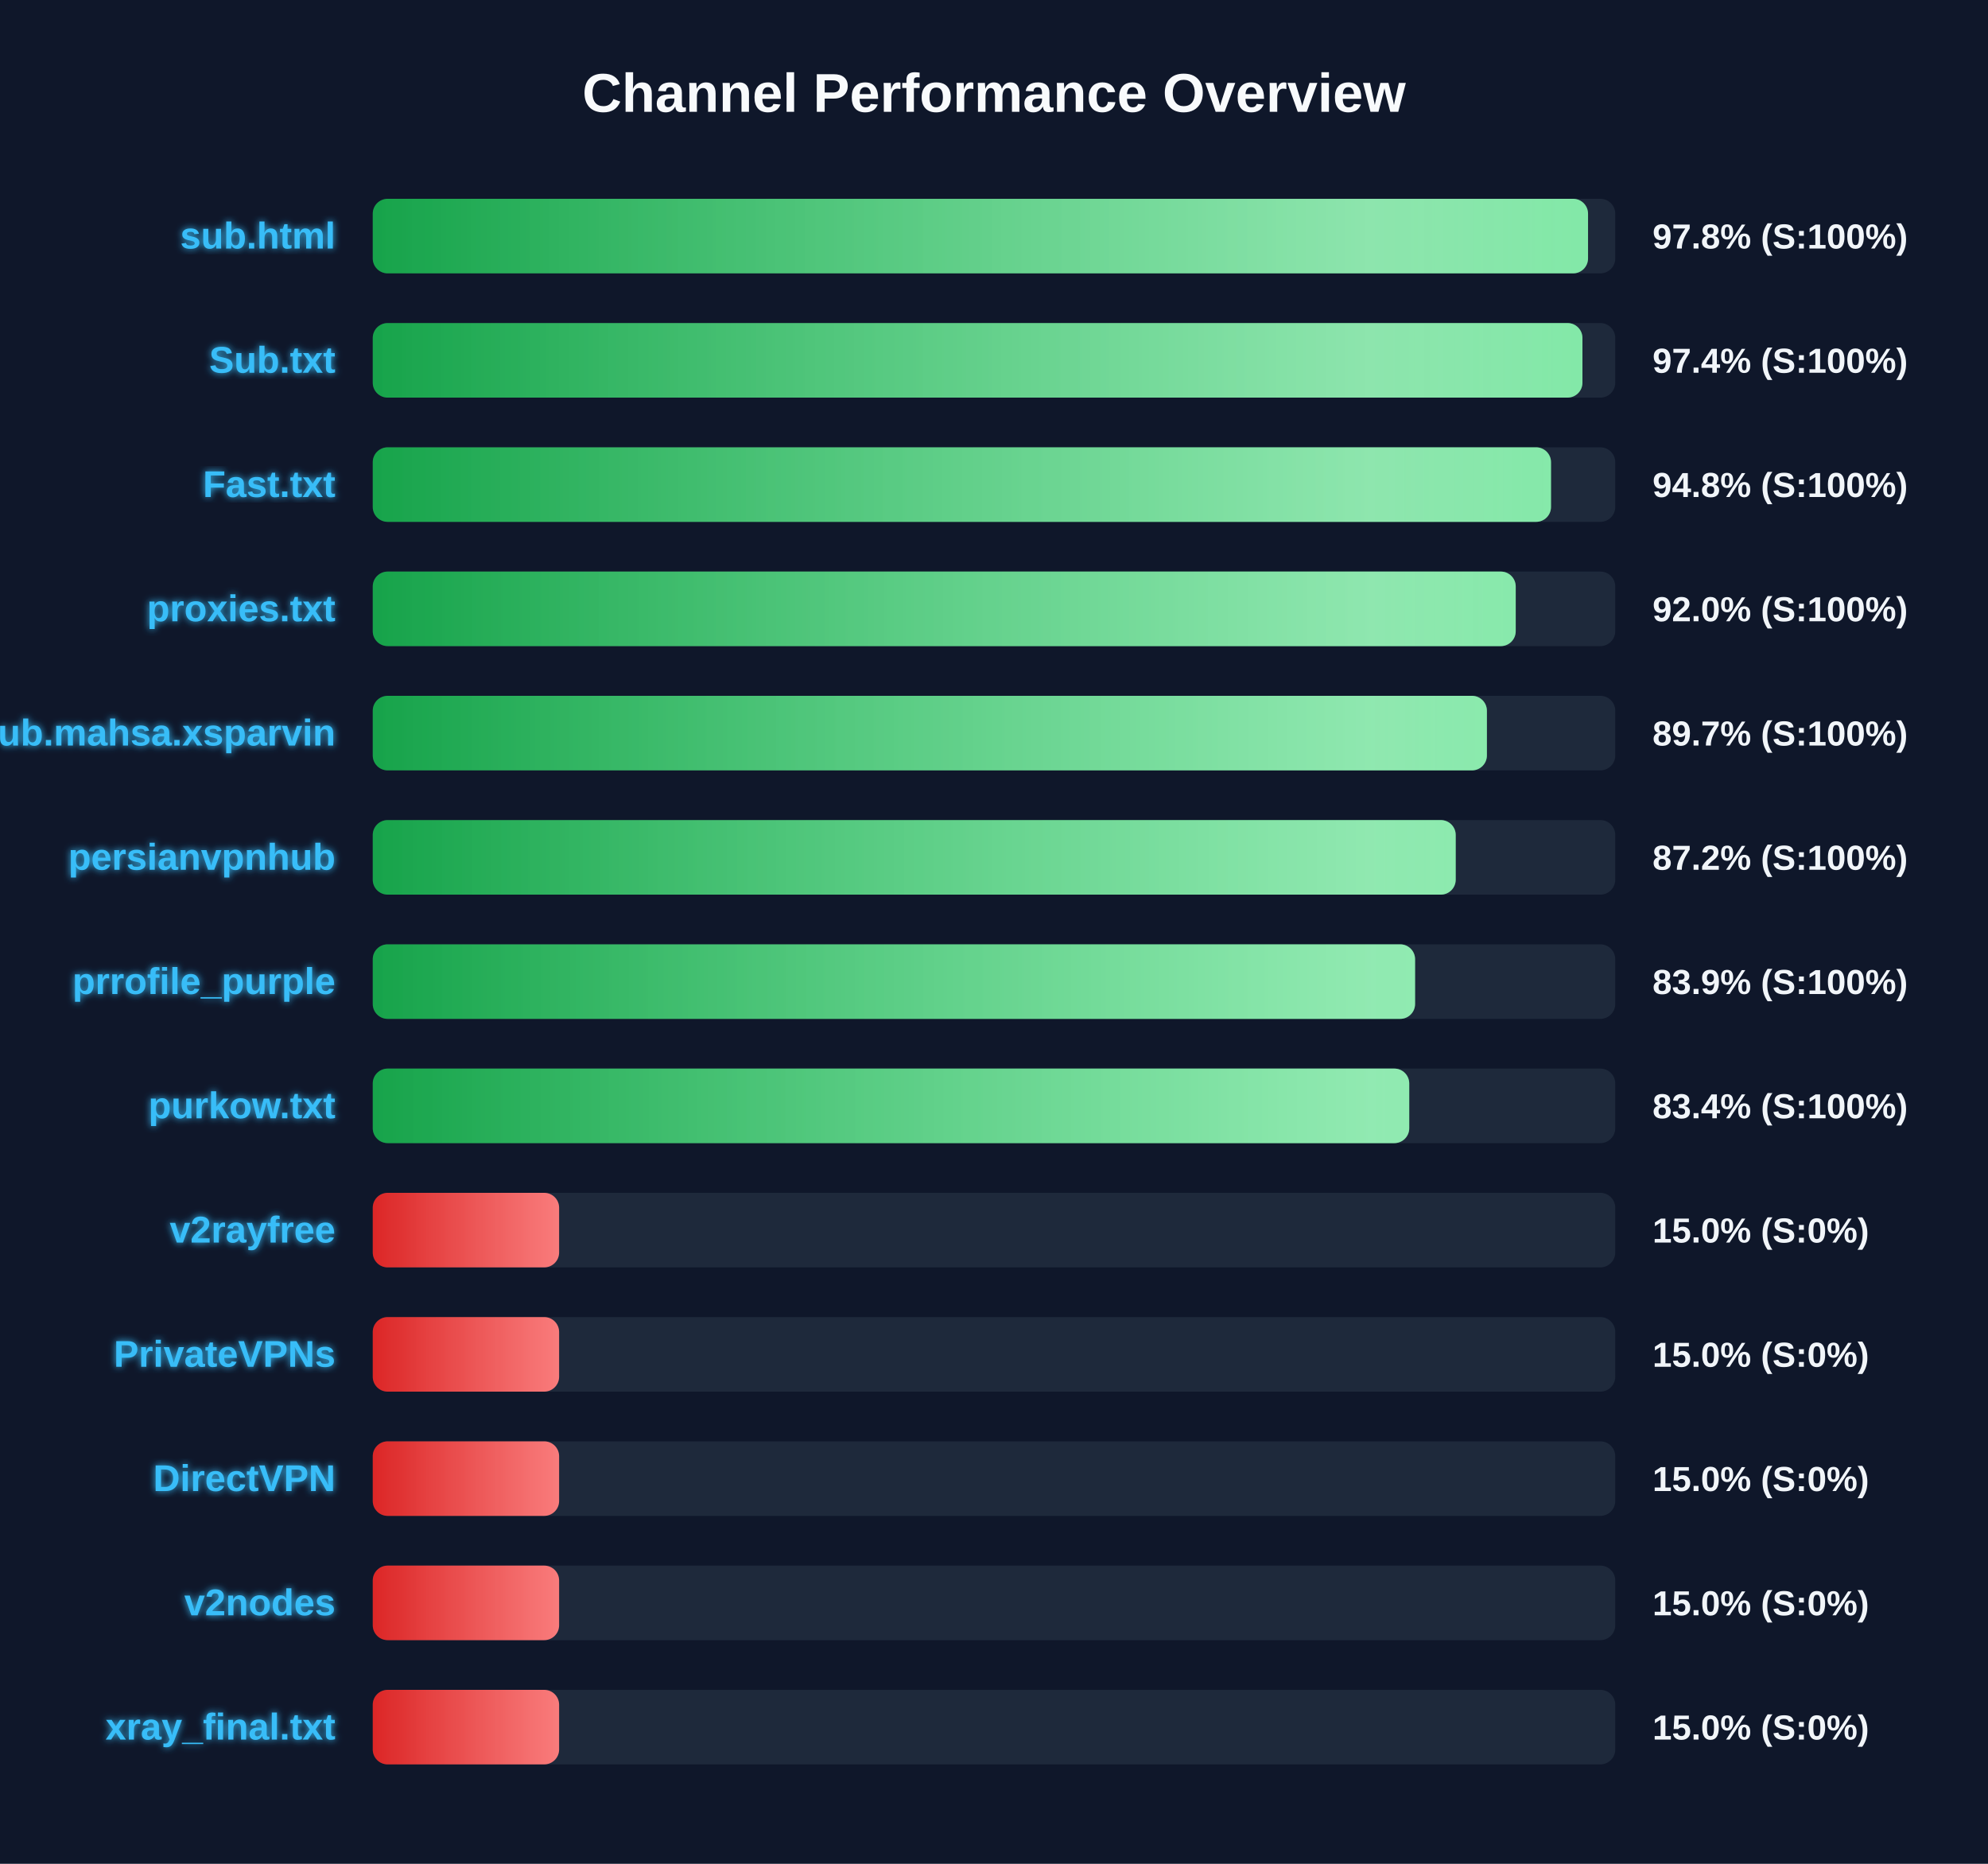
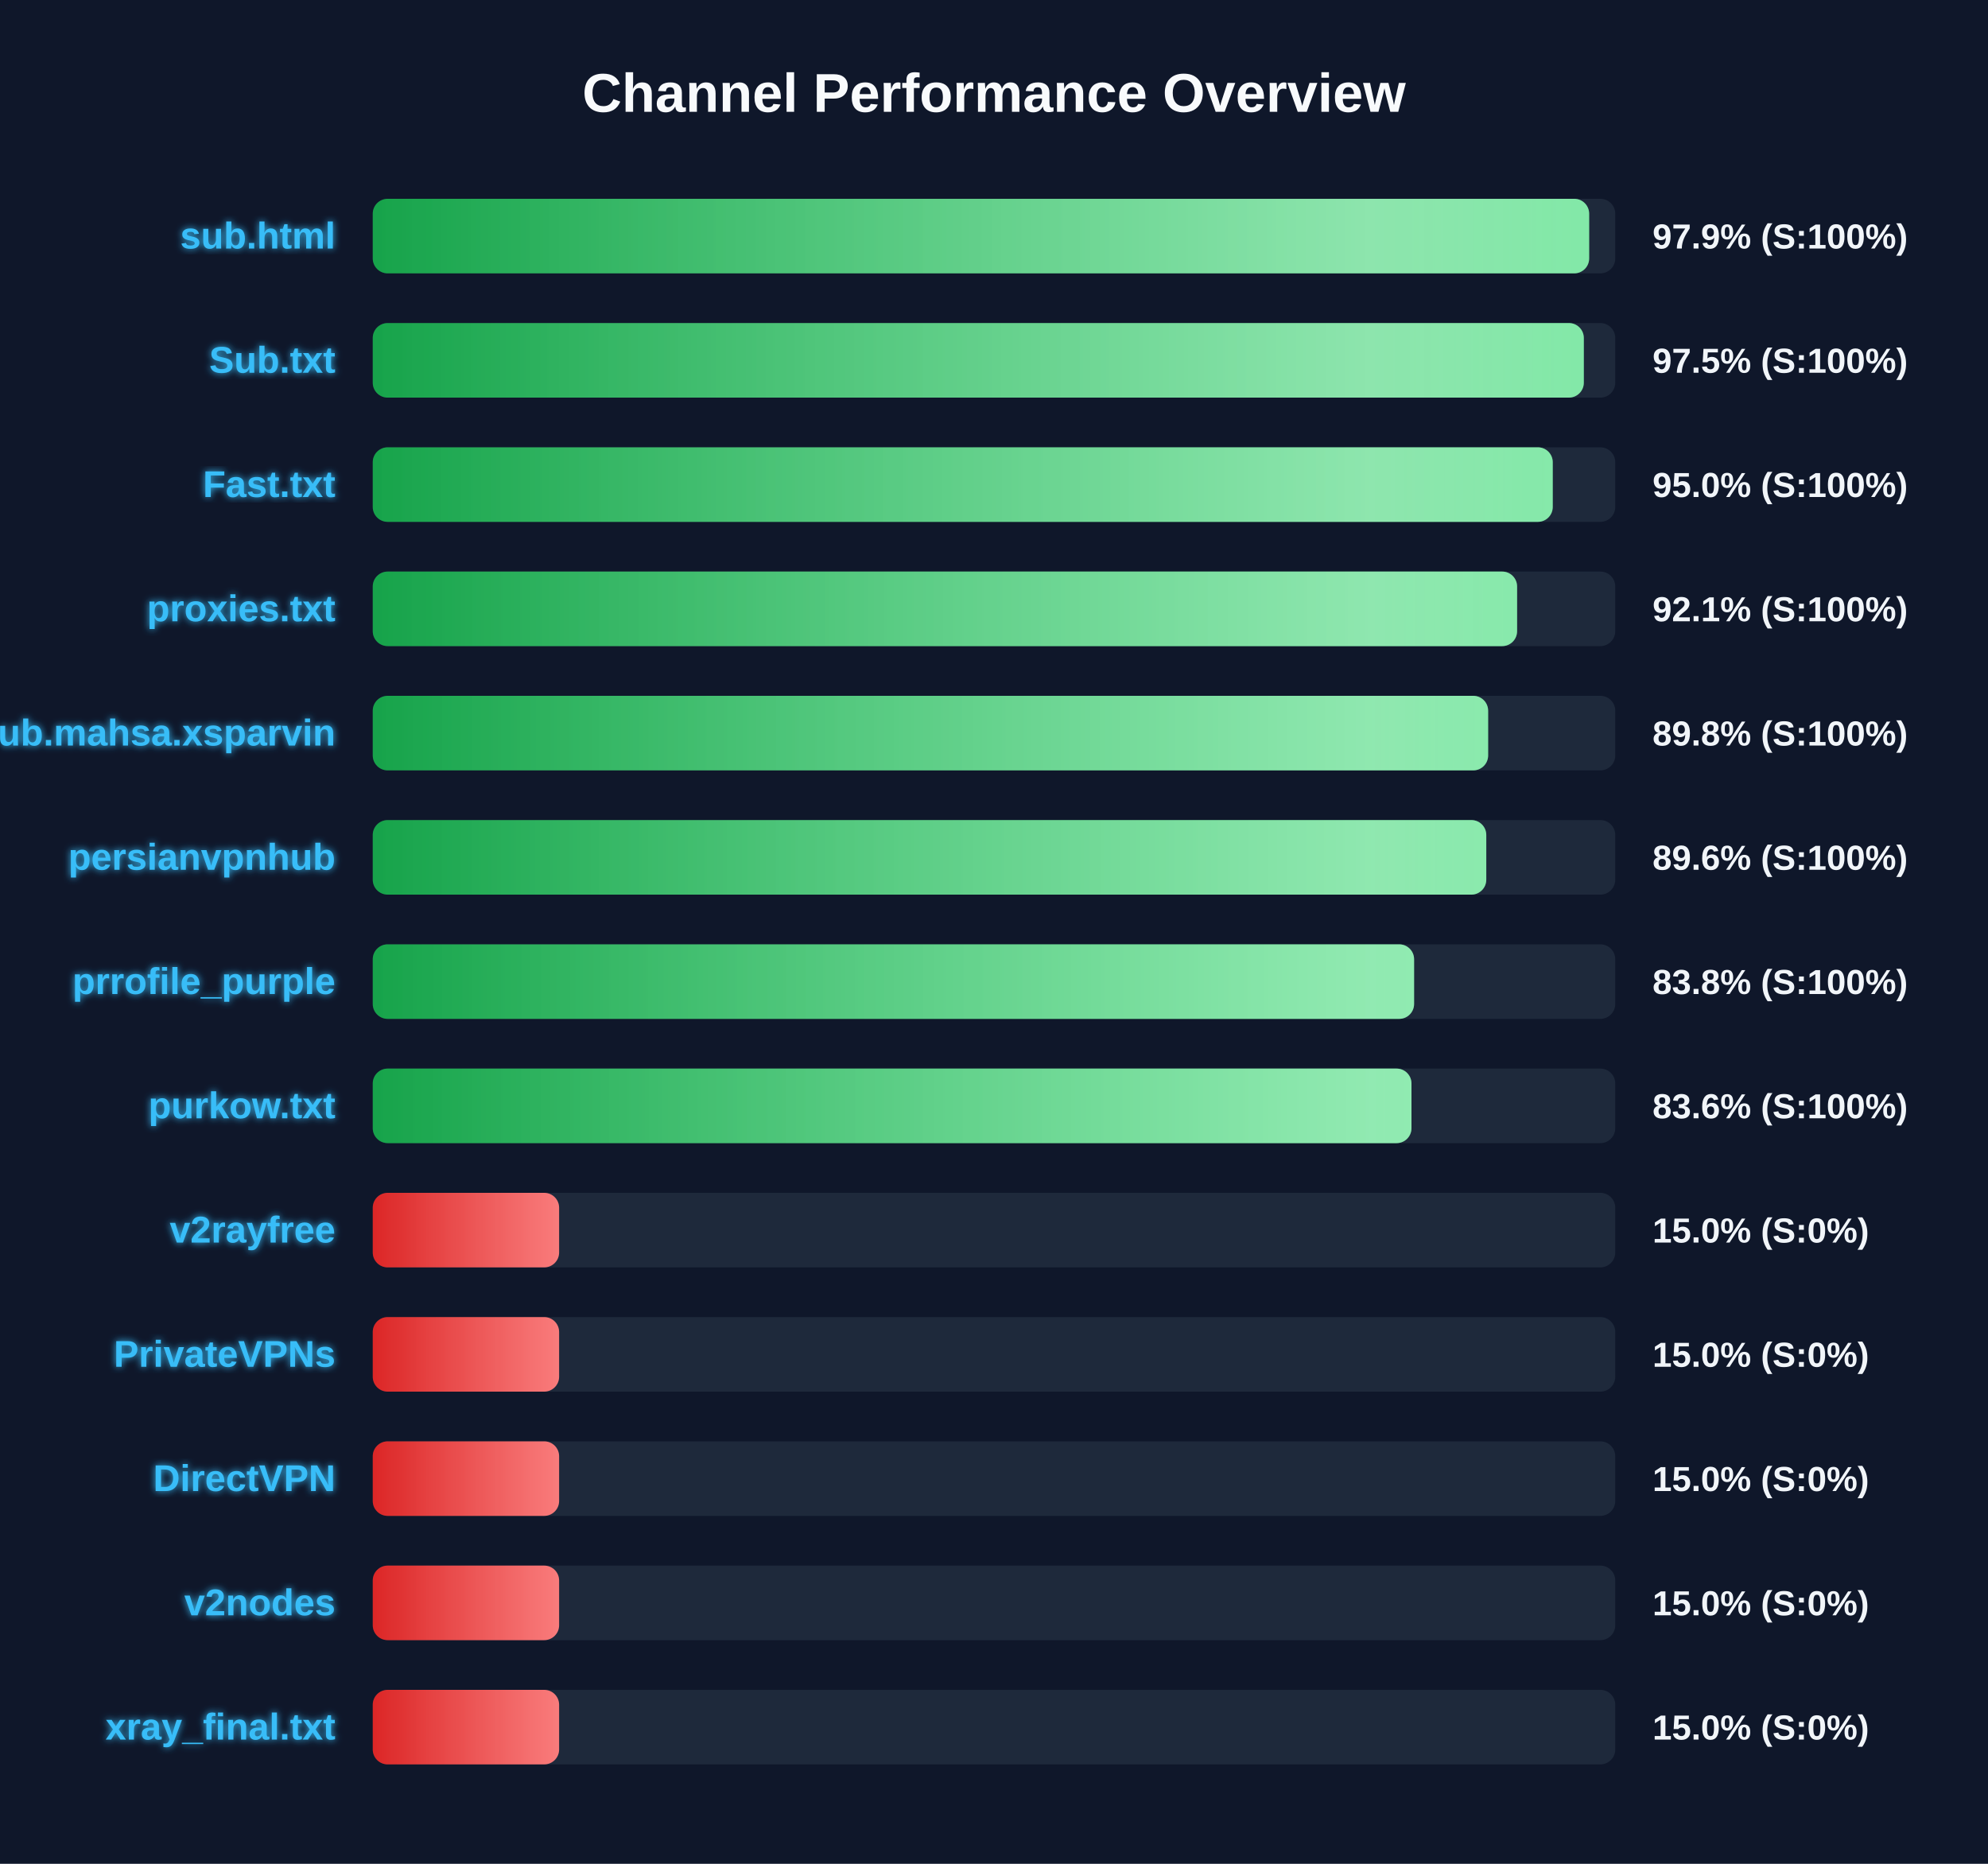
<svg xmlns="http://www.w3.org/2000/svg" width="800" height="750" version="1.1">
  <defs>
    <linearGradient id="grad-green" x1="0%" y1="0%" x2="100%" y2="0%">
      <stop offset="0%" stop-color="#16a34a" />
      <stop offset="100%" stop-color="#4ade80" />
    </linearGradient>
    <linearGradient id="grad-yellow" x1="0%" y1="0%" x2="100%" y2="0%">
      <stop offset="0%" stop-color="#ca8a04" />
      <stop offset="100%" stop-color="#fde047" />
    </linearGradient>
    <linearGradient id="grad-red" x1="0%" y1="0%" x2="100%" y2="0%">
      <stop offset="0%" stop-color="#dc2626" />
      <stop offset="100%" stop-color="#f87171" />
    </linearGradient>
    <linearGradient id="shimmer" x1="0%" y1="0%" x2="100%" y2="0%">
      <stop offset="0%" stop-color="rgba(255,255,255,0)" />
      <stop offset="50%" stop-color="rgba(255,255,255,0.4)" />
      <stop offset="100%" stop-color="rgba(255,255,255,0)" />
    </linearGradient>
    <filter id="glow" x="-20%" y="-20%" width="140%" height="140%">
      <feGaussianBlur stdDeviation="1.5" result="blur" />
      <feComposite in="SourceGraphic" in2="blur" operator="over" />
    </filter>
  </defs>
  <style>
        .bg-rect { fill: #0f172a; }
        .title { font: bold 22px 'Segoe UI', Arial, sans-serif; fill: #f8fafc; }
        .row { font: bold 15px 'Segoe UI', Arial, sans-serif; fill: #38bdf8; filter: url(#glow); }
        .score { font: bold 14px 'Segoe UI', Arial, sans-serif; fill: #f1f5f9; }
        @keyframes shimmer-anim {
            0% { transform: translateX(-100%); }
            100% { transform: translateX(200%); }
        }
        .shimmer-rect {
            animation: shimmer-anim 2.5s infinite linear;
        }
    </style>
  <rect width="100%" height="100%" class="bg-rect" />
  <text x="400" y="45" text-anchor="middle" class="title">Channel Performance Overview</text>
  <rect x="150" y="80" width="500" height="30" fill="#1e293b" rx="6" />
  <clipPath id="clip-0">
-     <rect x="150" y="80" width="489.05" height="30" rx="6" />
+     <rect x="150" y="80" width="489.5" height="30" rx="6" />
  </clipPath>
-   <rect x="150" y="80" width="489.05" height="30" fill="url(#grad-green)" rx="6" />
+   <rect x="150" y="80" width="489.5" height="30" fill="url(#grad-green)" rx="6" />
  <g clip-path="url(#clip-0)">
    <rect x="150" y="80" width="100%" height="30" fill="url(#shimmer)" class="shimmer-rect" />
  </g>
  <text x="135" y="100" text-anchor="end" class="row">sub.html</text>
-   <text x="665" y="100" text-anchor="start" class="score">97.8% (S:100%)</text>
+   <text x="665" y="100" text-anchor="start" class="score">97.9% (S:100%)</text>
  <rect x="150" y="130" width="500" height="30" fill="#1e293b" rx="6" />
  <clipPath id="clip-1">
-     <rect x="150" y="130" width="486.8" height="30" rx="6" />
+     <rect x="150" y="130" width="487.35" height="30" rx="6" />
  </clipPath>
-   <rect x="150" y="130" width="486.8" height="30" fill="url(#grad-green)" rx="6" />
+   <rect x="150" y="130" width="487.35" height="30" fill="url(#grad-green)" rx="6" />
  <g clip-path="url(#clip-1)">
    <rect x="150" y="130" width="100%" height="30" fill="url(#shimmer)" class="shimmer-rect" />
  </g>
  <text x="135" y="150" text-anchor="end" class="row">Sub.txt</text>
-   <text x="665" y="150" text-anchor="start" class="score">97.4% (S:100%)</text>
+   <text x="665" y="150" text-anchor="start" class="score">97.5% (S:100%)</text>
  <rect x="150" y="180" width="500" height="30" fill="#1e293b" rx="6" />
  <clipPath id="clip-2">
-     <rect x="150" y="180" width="474.15" height="30" rx="6" />
+     <rect x="150" y="180" width="474.85" height="30" rx="6" />
  </clipPath>
-   <rect x="150" y="180" width="474.15" height="30" fill="url(#grad-green)" rx="6" />
+   <rect x="150" y="180" width="474.85" height="30" fill="url(#grad-green)" rx="6" />
  <g clip-path="url(#clip-2)">
    <rect x="150" y="180" width="100%" height="30" fill="url(#shimmer)" class="shimmer-rect" />
  </g>
  <text x="135" y="200" text-anchor="end" class="row">Fast.txt</text>
-   <text x="665" y="200" text-anchor="start" class="score">94.8% (S:100%)</text>
+   <text x="665" y="200" text-anchor="start" class="score">95.0% (S:100%)</text>
  <rect x="150" y="230" width="500" height="30" fill="#1e293b" rx="6" />
  <clipPath id="clip-3">
-     <rect x="150" y="230" width="459.95" height="30" rx="6" />
+     <rect x="150" y="230" width="460.5" height="30" rx="6" />
  </clipPath>
-   <rect x="150" y="230" width="459.95" height="30" fill="url(#grad-green)" rx="6" />
+   <rect x="150" y="230" width="460.5" height="30" fill="url(#grad-green)" rx="6" />
  <g clip-path="url(#clip-3)">
    <rect x="150" y="230" width="100%" height="30" fill="url(#shimmer)" class="shimmer-rect" />
  </g>
  <text x="135" y="250" text-anchor="end" class="row">proxies.txt</text>
-   <text x="665" y="250" text-anchor="start" class="score">92.0% (S:100%)</text>
+   <text x="665" y="250" text-anchor="start" class="score">92.1% (S:100%)</text>
  <rect x="150" y="280" width="500" height="30" fill="#1e293b" rx="6" />
  <clipPath id="clip-4">
-     <rect x="150" y="280" width="448.35" height="30" rx="6" />
+     <rect x="150" y="280" width="448.85" height="30" rx="6" />
  </clipPath>
-   <rect x="150" y="280" width="448.35" height="30" fill="url(#grad-green)" rx="6" />
+   <rect x="150" y="280" width="448.85" height="30" fill="url(#grad-green)" rx="6" />
  <g clip-path="url(#clip-4)">
    <rect x="150" y="280" width="100%" height="30" fill="url(#shimmer)" class="shimmer-rect" />
  </g>
  <text x="135" y="300" text-anchor="end" class="row">Sub.mahsa.xsparvin</text>
-   <text x="665" y="300" text-anchor="start" class="score">89.7% (S:100%)</text>
+   <text x="665" y="300" text-anchor="start" class="score">89.8% (S:100%)</text>
  <rect x="150" y="330" width="500" height="30" fill="#1e293b" rx="6" />
  <clipPath id="clip-5">
-     <rect x="150" y="330" width="435.8" height="30" rx="6" />
+     <rect x="150" y="330" width="448.1" height="30" rx="6" />
  </clipPath>
-   <rect x="150" y="330" width="435.8" height="30" fill="url(#grad-green)" rx="6" />
+   <rect x="150" y="330" width="448.1" height="30" fill="url(#grad-green)" rx="6" />
  <g clip-path="url(#clip-5)">
    <rect x="150" y="330" width="100%" height="30" fill="url(#shimmer)" class="shimmer-rect" />
  </g>
  <text x="135" y="350" text-anchor="end" class="row">persianvpnhub</text>
-   <text x="665" y="350" text-anchor="start" class="score">87.2% (S:100%)</text>
+   <text x="665" y="350" text-anchor="start" class="score">89.6% (S:100%)</text>
  <rect x="150" y="380" width="500" height="30" fill="#1e293b" rx="6" />
  <clipPath id="clip-6">
-     <rect x="150" y="380" width="419.45" height="30" rx="6" />
+     <rect x="150" y="380" width="419.05" height="30" rx="6" />
  </clipPath>
-   <rect x="150" y="380" width="419.45" height="30" fill="url(#grad-green)" rx="6" />
+   <rect x="150" y="380" width="419.05" height="30" fill="url(#grad-green)" rx="6" />
  <g clip-path="url(#clip-6)">
    <rect x="150" y="380" width="100%" height="30" fill="url(#shimmer)" class="shimmer-rect" />
  </g>
  <text x="135" y="400" text-anchor="end" class="row">prrofile_purple</text>
-   <text x="665" y="400" text-anchor="start" class="score">83.9% (S:100%)</text>
+   <text x="665" y="400" text-anchor="start" class="score">83.8% (S:100%)</text>
  <rect x="150" y="430" width="500" height="30" fill="#1e293b" rx="6" />
  <clipPath id="clip-7">
-     <rect x="150" y="430" width="417.1" height="30" rx="6" />
+     <rect x="150" y="430" width="418.0" height="30" rx="6" />
  </clipPath>
-   <rect x="150" y="430" width="417.1" height="30" fill="url(#grad-green)" rx="6" />
+   <rect x="150" y="430" width="418.0" height="30" fill="url(#grad-green)" rx="6" />
  <g clip-path="url(#clip-7)">
    <rect x="150" y="430" width="100%" height="30" fill="url(#shimmer)" class="shimmer-rect" />
  </g>
  <text x="135" y="450" text-anchor="end" class="row">purkow.txt</text>
-   <text x="665" y="450" text-anchor="start" class="score">83.4% (S:100%)</text>
+   <text x="665" y="450" text-anchor="start" class="score">83.6% (S:100%)</text>
  <rect x="150" y="480" width="500" height="30" fill="#1e293b" rx="6" />
  <clipPath id="clip-8">
    <rect x="150" y="480" width="75.0" height="30" rx="6" />
  </clipPath>
  <rect x="150" y="480" width="75.0" height="30" fill="url(#grad-red)" rx="6" />
  <g clip-path="url(#clip-8)">
    <rect x="150" y="480" width="100%" height="30" fill="url(#shimmer)" class="shimmer-rect" />
  </g>
  <text x="135" y="500" text-anchor="end" class="row">v2rayfree</text>
  <text x="665" y="500" text-anchor="start" class="score">15.0% (S:0%)</text>
  <rect x="150" y="530" width="500" height="30" fill="#1e293b" rx="6" />
  <clipPath id="clip-9">
    <rect x="150" y="530" width="75.0" height="30" rx="6" />
  </clipPath>
  <rect x="150" y="530" width="75.0" height="30" fill="url(#grad-red)" rx="6" />
  <g clip-path="url(#clip-9)">
    <rect x="150" y="530" width="100%" height="30" fill="url(#shimmer)" class="shimmer-rect" />
  </g>
  <text x="135" y="550" text-anchor="end" class="row">PrivateVPNs</text>
  <text x="665" y="550" text-anchor="start" class="score">15.0% (S:0%)</text>
  <rect x="150" y="580" width="500" height="30" fill="#1e293b" rx="6" />
  <clipPath id="clip-10">
    <rect x="150" y="580" width="75.0" height="30" rx="6" />
  </clipPath>
  <rect x="150" y="580" width="75.0" height="30" fill="url(#grad-red)" rx="6" />
  <g clip-path="url(#clip-10)">
    <rect x="150" y="580" width="100%" height="30" fill="url(#shimmer)" class="shimmer-rect" />
  </g>
  <text x="135" y="600" text-anchor="end" class="row">DirectVPN</text>
  <text x="665" y="600" text-anchor="start" class="score">15.0% (S:0%)</text>
  <rect x="150" y="630" width="500" height="30" fill="#1e293b" rx="6" />
  <clipPath id="clip-11">
    <rect x="150" y="630" width="75.0" height="30" rx="6" />
  </clipPath>
  <rect x="150" y="630" width="75.0" height="30" fill="url(#grad-red)" rx="6" />
  <g clip-path="url(#clip-11)">
    <rect x="150" y="630" width="100%" height="30" fill="url(#shimmer)" class="shimmer-rect" />
  </g>
  <text x="135" y="650" text-anchor="end" class="row">v2nodes</text>
  <text x="665" y="650" text-anchor="start" class="score">15.0% (S:0%)</text>
  <rect x="150" y="680" width="500" height="30" fill="#1e293b" rx="6" />
  <clipPath id="clip-12">
    <rect x="150" y="680" width="75.0" height="30" rx="6" />
  </clipPath>
  <rect x="150" y="680" width="75.0" height="30" fill="url(#grad-red)" rx="6" />
  <g clip-path="url(#clip-12)">
    <rect x="150" y="680" width="100%" height="30" fill="url(#shimmer)" class="shimmer-rect" />
  </g>
  <text x="135" y="700" text-anchor="end" class="row">xray_final.txt</text>
  <text x="665" y="700" text-anchor="start" class="score">15.0% (S:0%)</text>
</svg>
